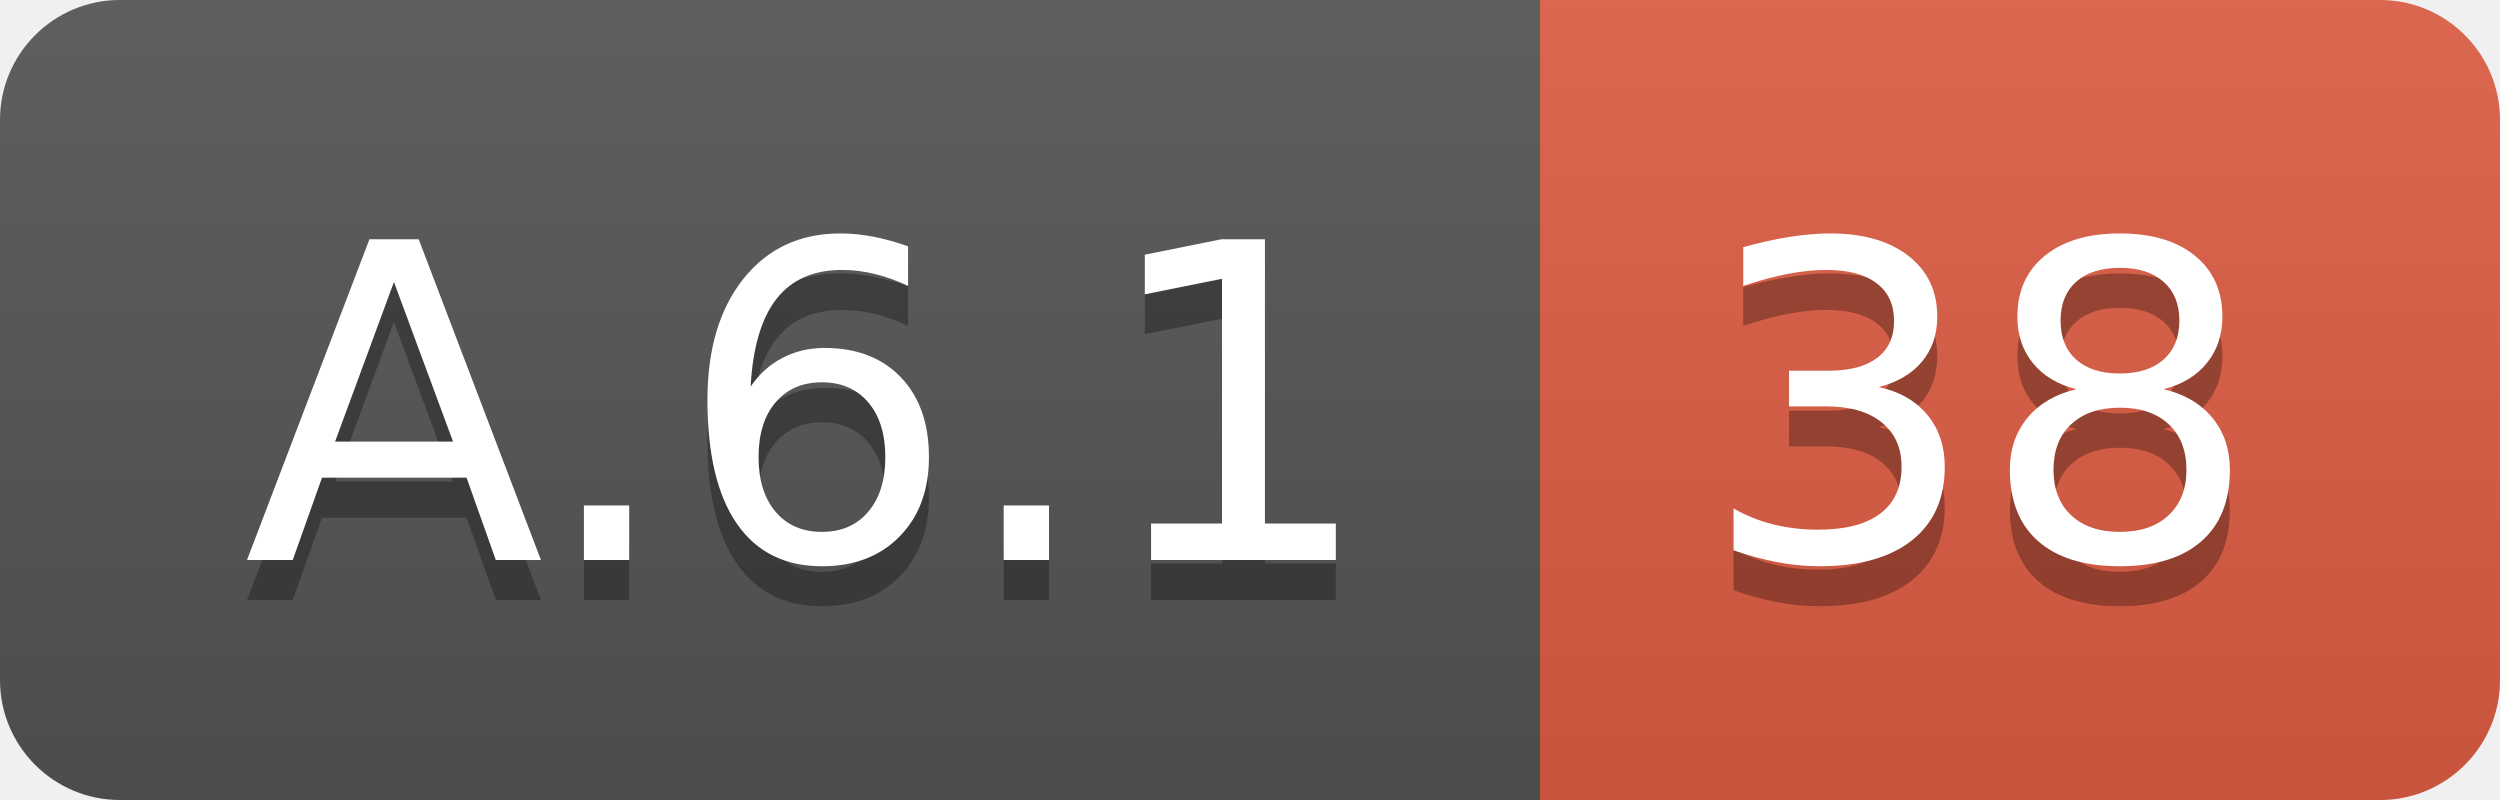
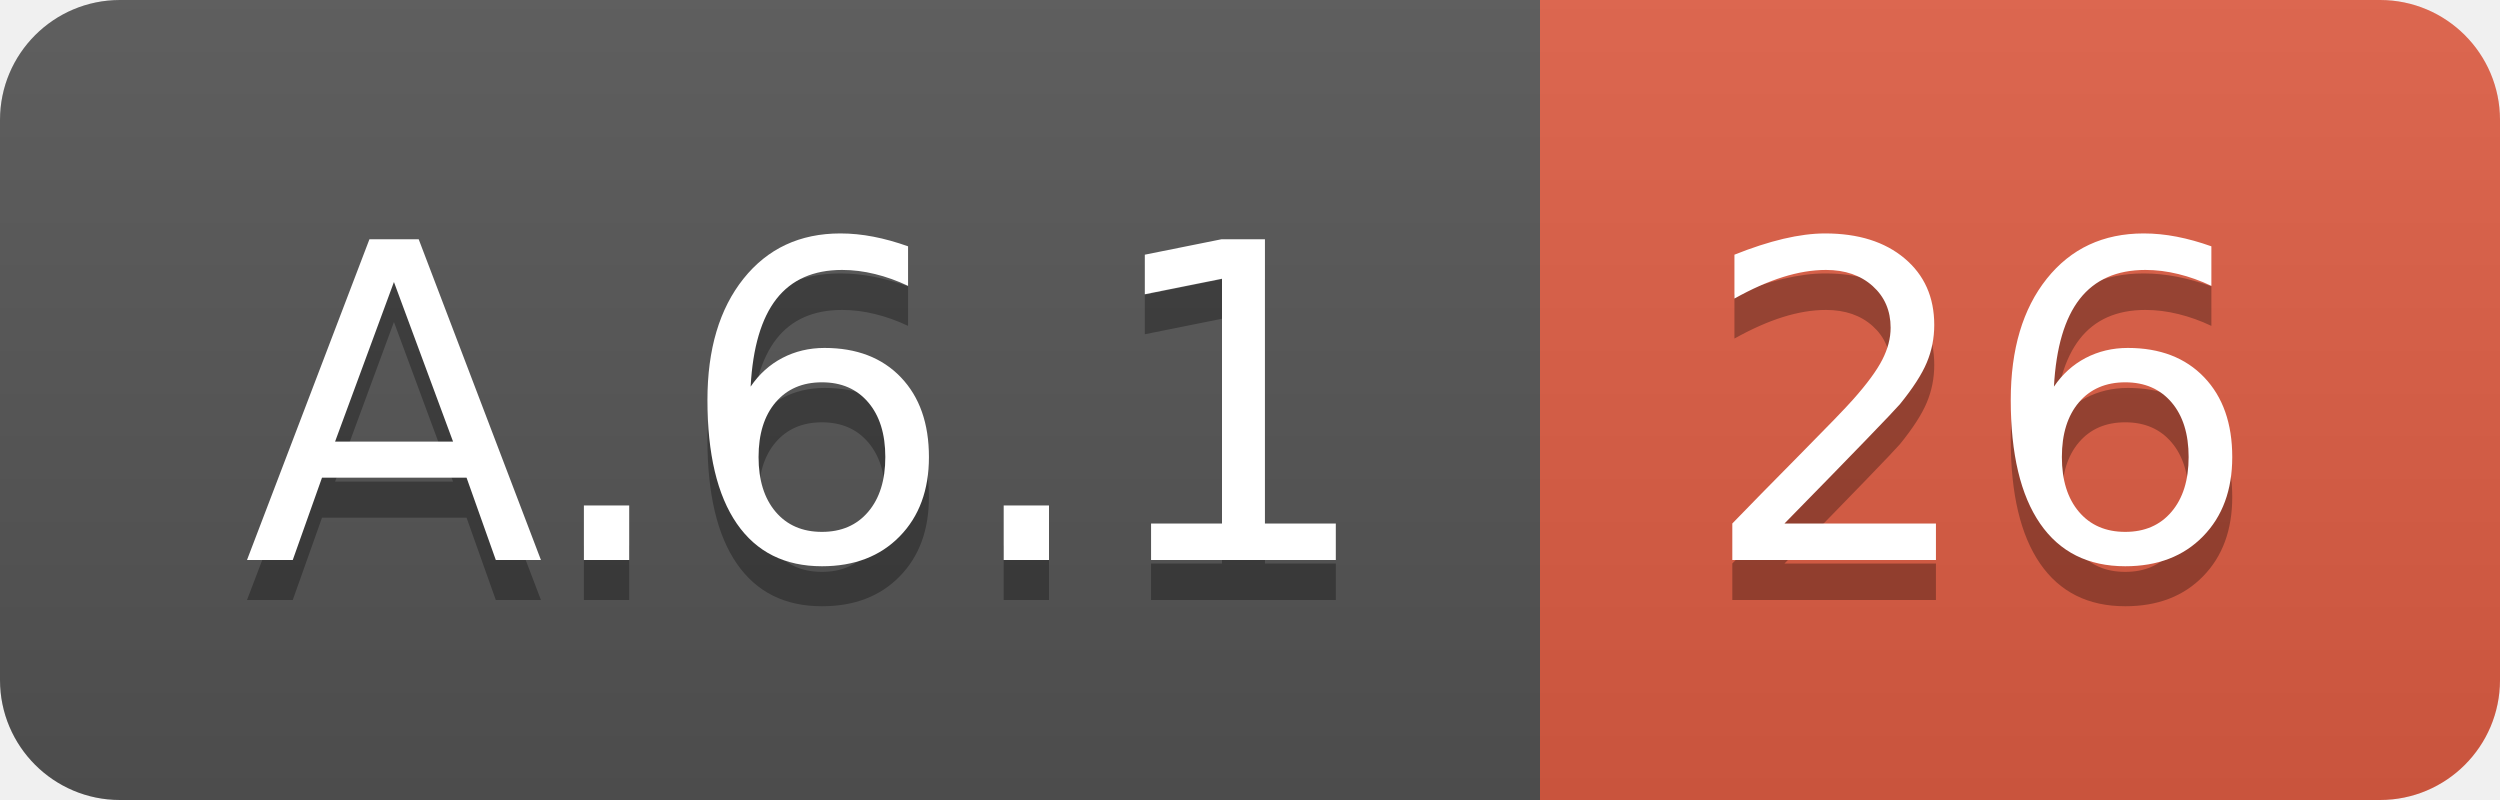
<svg xmlns="http://www.w3.org/2000/svg" width="62.5" height="20">
  <linearGradient id="smooth" x2="0" y2="100%">
    <stop offset="0" stop-color="#bbb" stop-opacity=".1" />
    <stop offset="1" stop-opacity=".1" />
  </linearGradient>
  <clipPath id="round">
    <rect width="62.5" height="20" rx="3" fill="#fff" />
  </clipPath>
  <g clip-path="url(#round)">
    <rect width="38.5" height="20" fill="#555" />
    <rect x="38.5" width="24.0" height="20" fill="#e05d44" />
    <rect width="62.5" height="20" fill="url(#smooth)" />
  </g>
  <g fill="#fff" text-anchor="middle" font-family="DejaVu Sans,Verdana,Geneva,sans-serif" font-size="110">
    <text x="202.5" y="150" fill="#010101" fill-opacity=".3" transform="scale(0.1)" textLength="285.0" lengthAdjust="spacing">A.6.1</text>
    <text x="202.5" y="140" transform="scale(0.1)" textLength="285.0" lengthAdjust="spacing">A.6.1</text>
-     <text x="495.0" y="150" fill="#010101" fill-opacity=".3" transform="scale(0.1)" textLength="140.0" lengthAdjust="spacing">38</text>
-     <text x="495.0" y="140" transform="scale(0.1)" textLength="140.0" lengthAdjust="spacing">38</text>
+     <text x="495.0" y="150" fill="#010101" fill-opacity=".3" transform="scale(0.1)" textLength="140.0" lengthAdjust="spacing">26</text>
+     <text x="495.0" y="140" transform="scale(0.1)" textLength="140.0" lengthAdjust="spacing">26</text>
  </g>
</svg>
